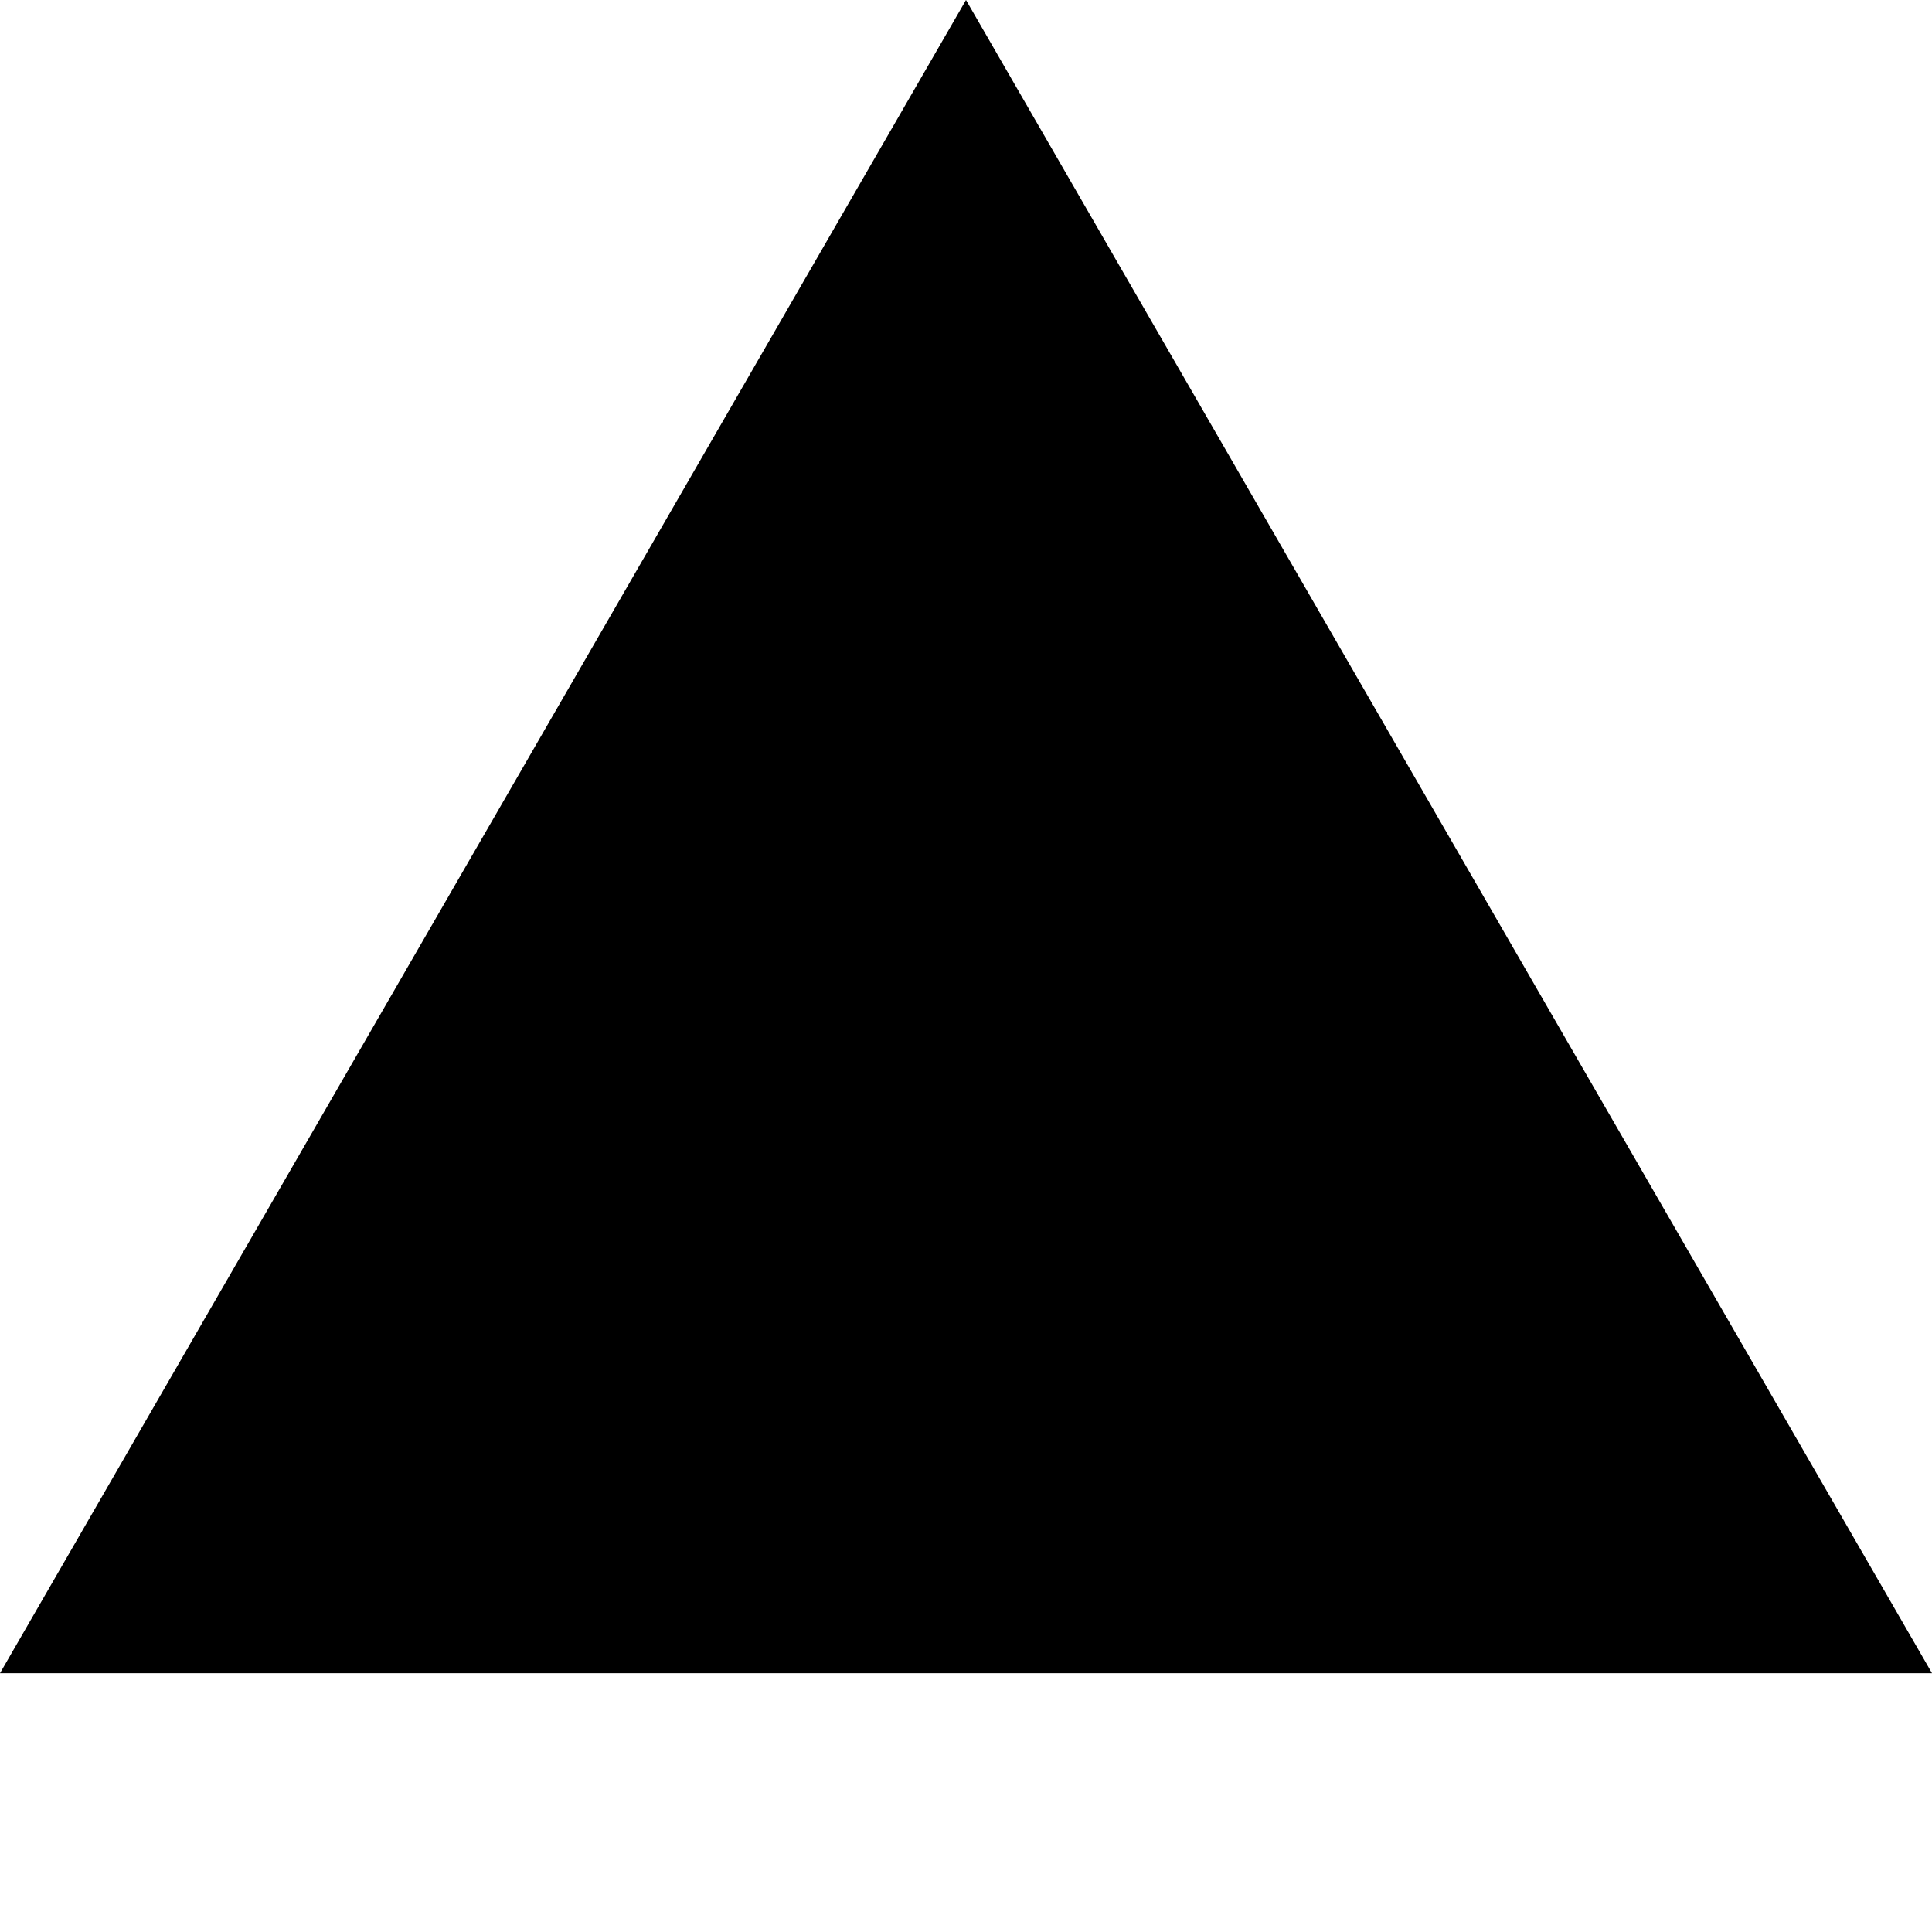
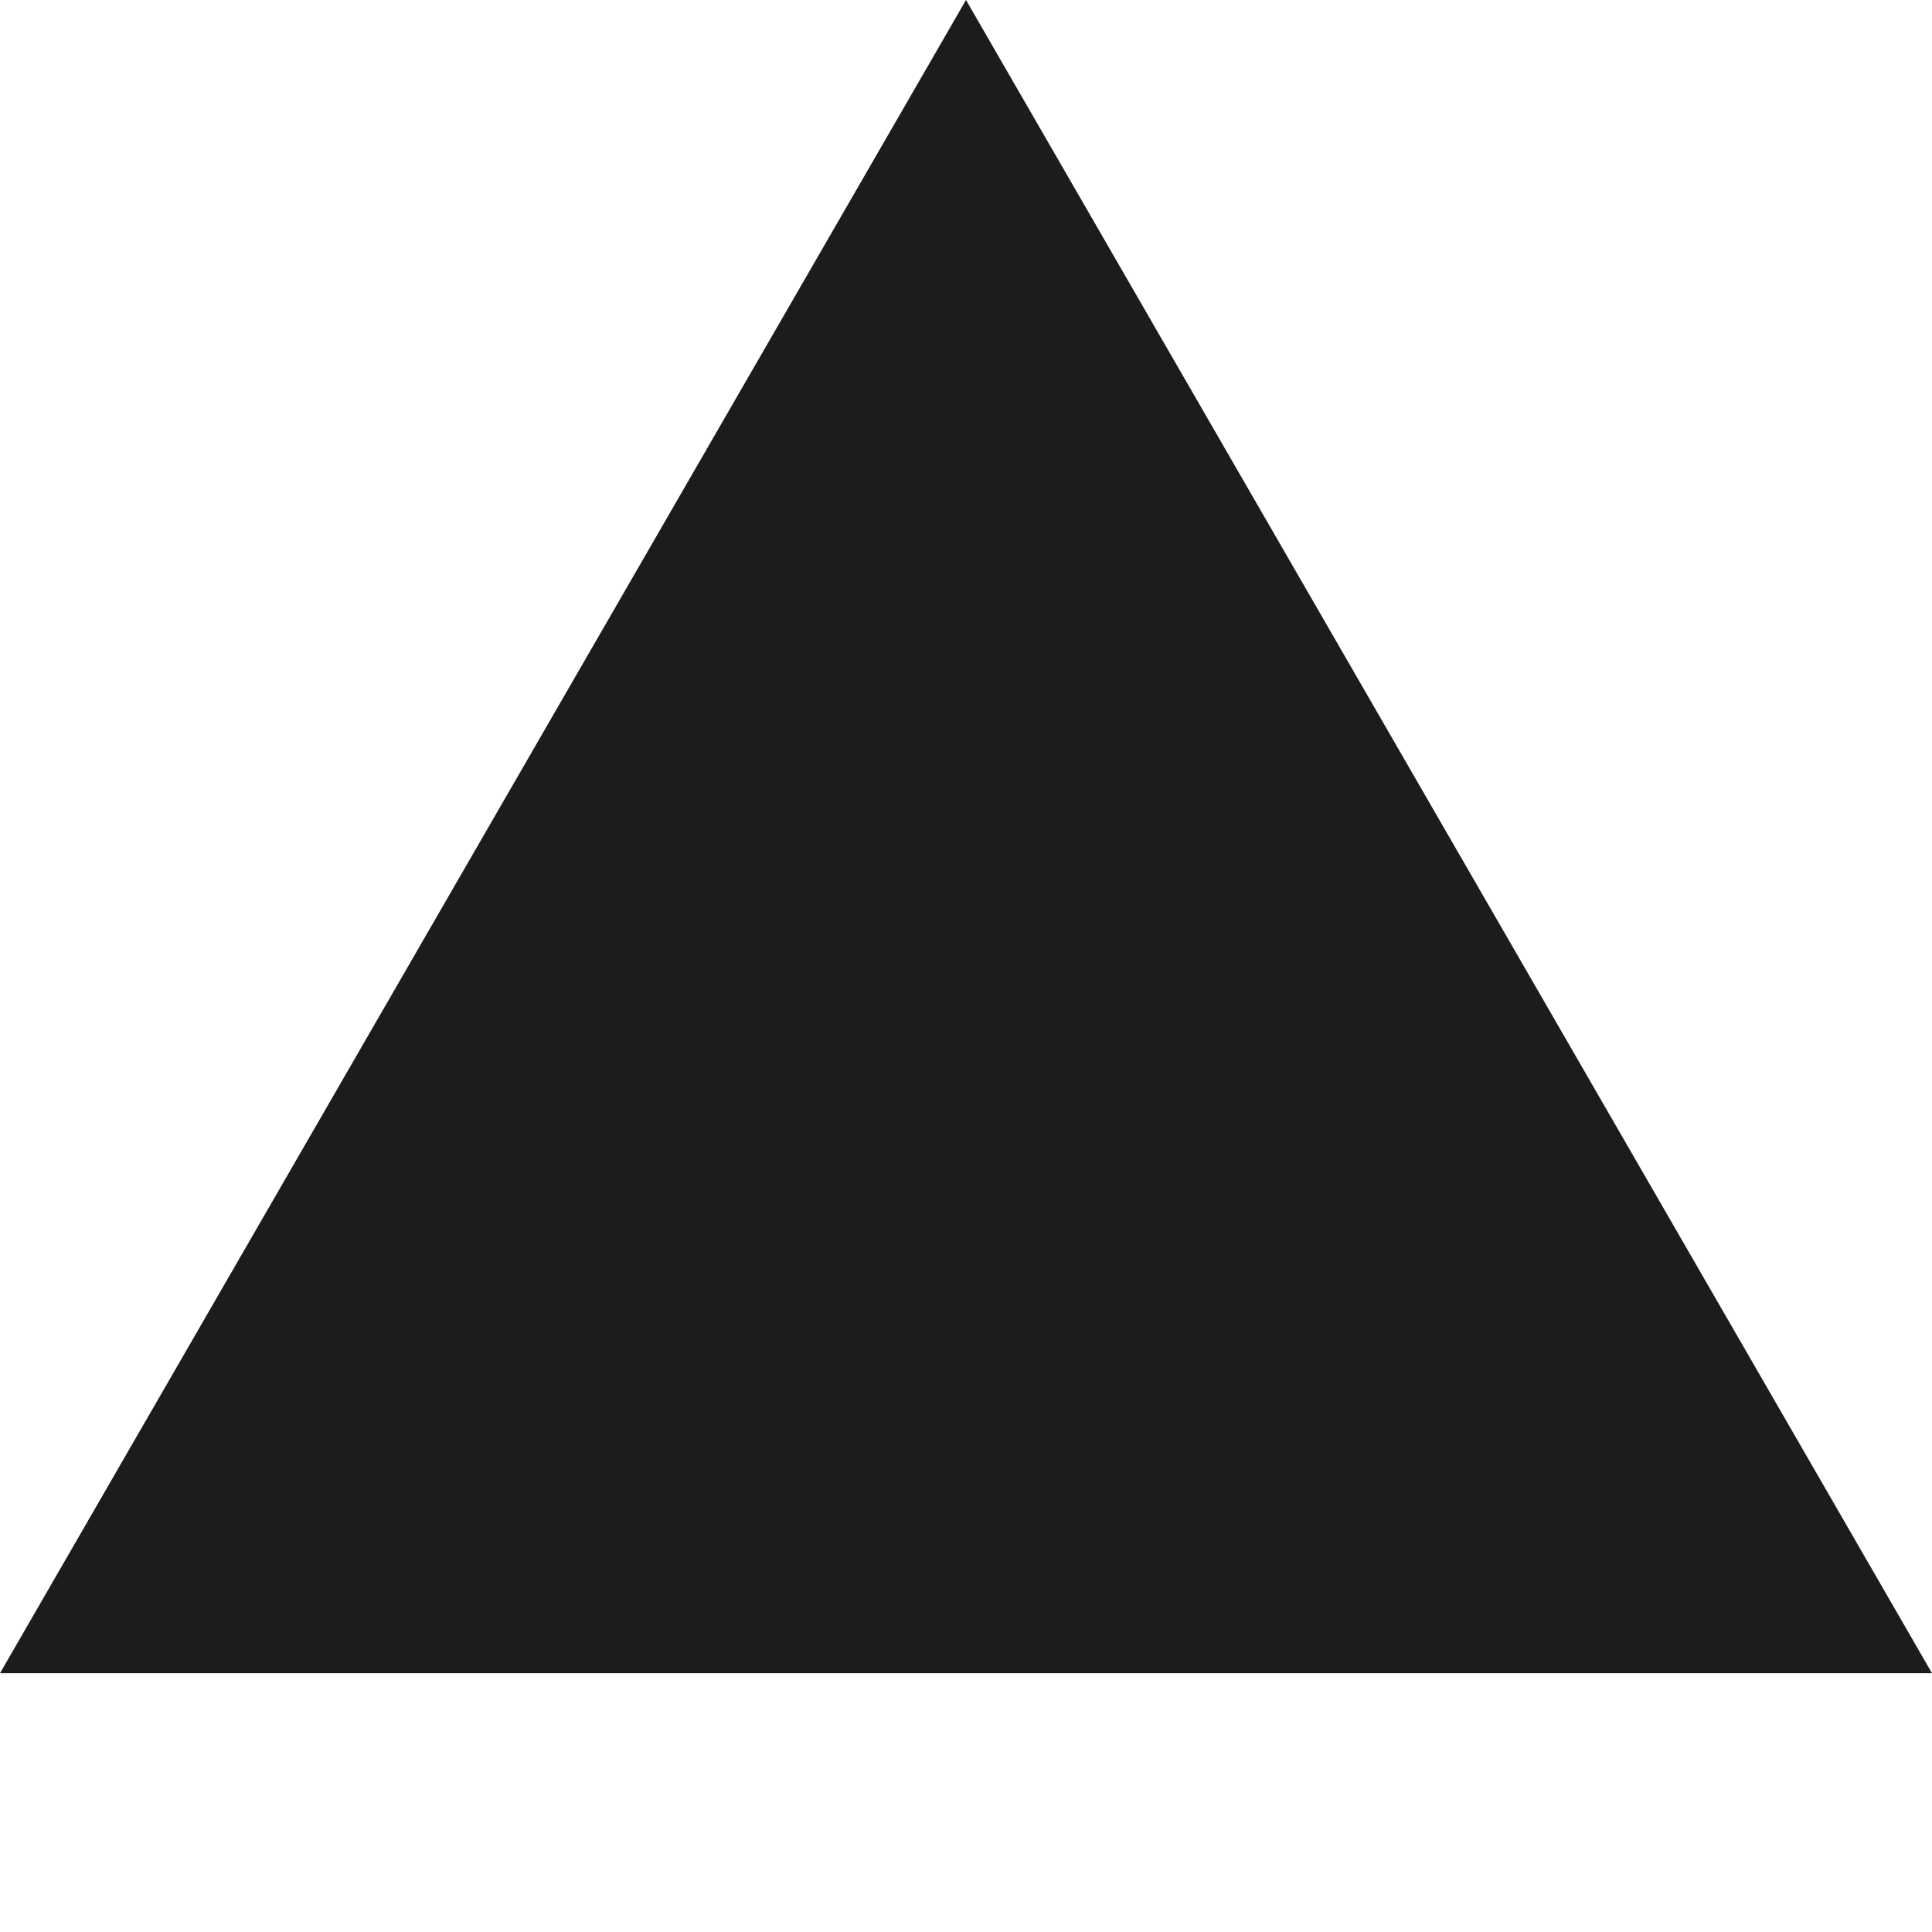
- <svg xmlns="http://www.w3.org/2000/svg" fill="currentColor" fill-rule="evenodd" height="1em" style="flex:none;line-height:1" viewBox="0 0 24 24" width="1em">
+ <svg xmlns="http://www.w3.org/2000/svg" fill="#1C1C1E" fill-rule="evenodd" height="1em" style="flex:none;line-height:1" viewBox="0 0 24 24" width="1em">
  <path d="M12 0l12 20.785H0L12 0z" />
</svg>
